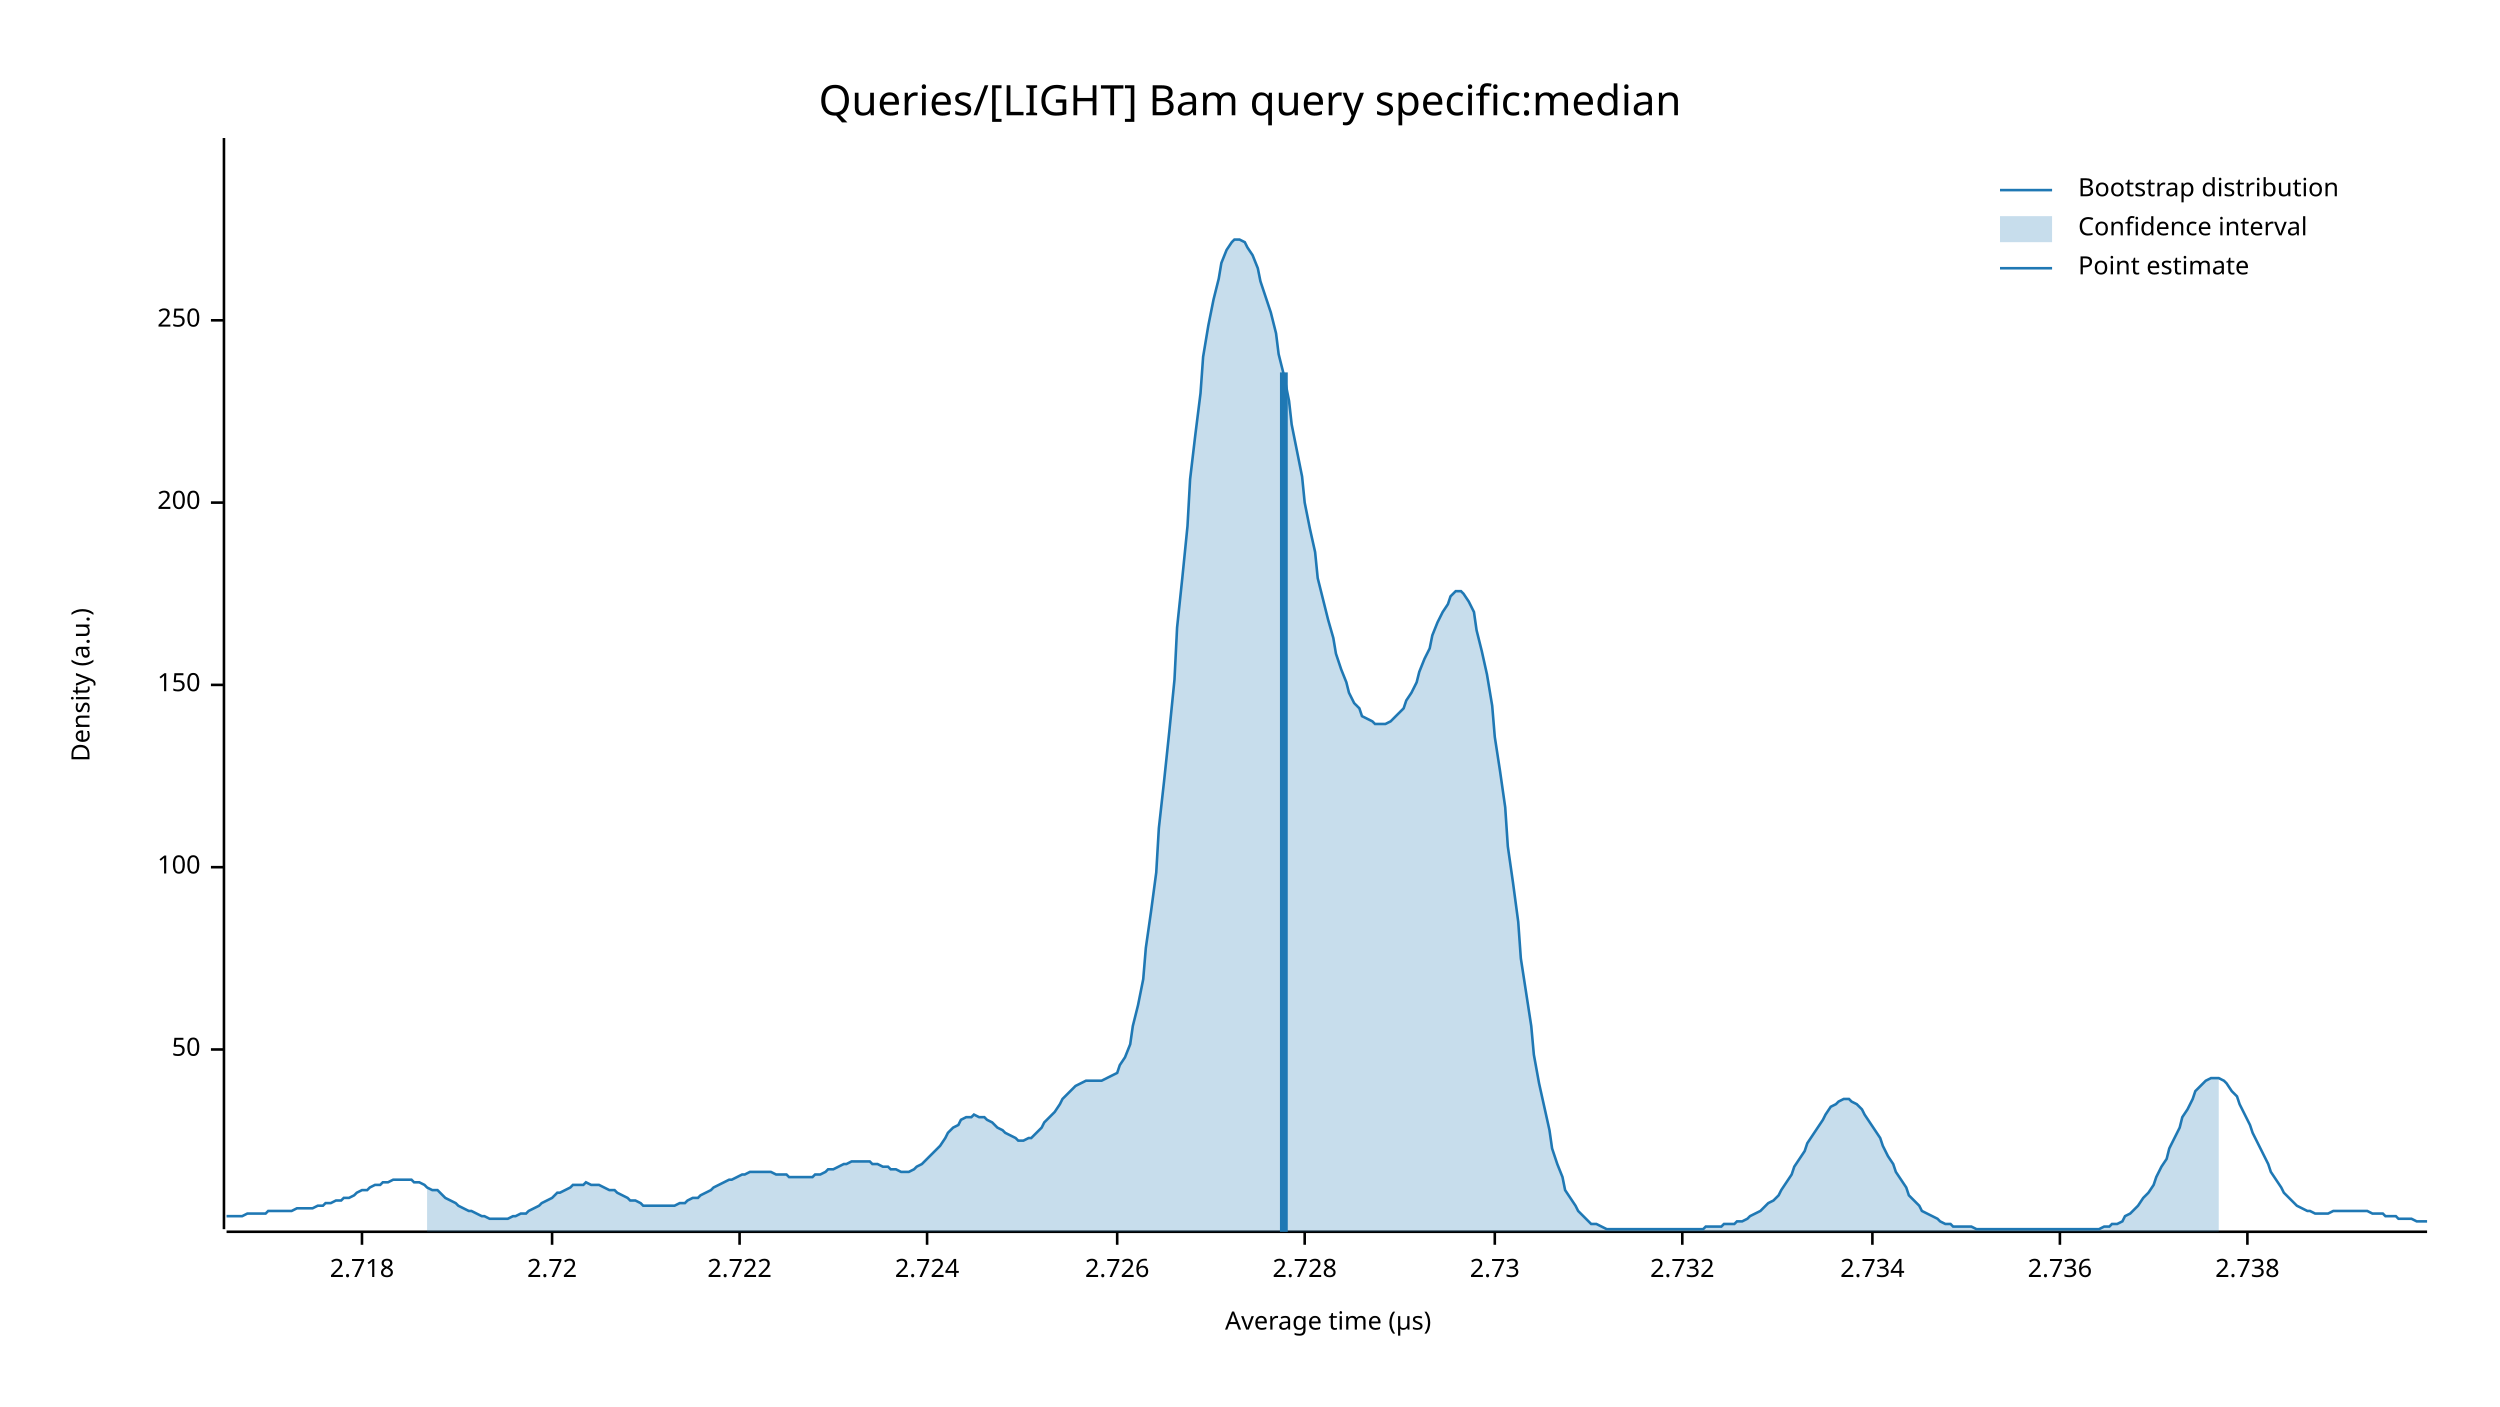
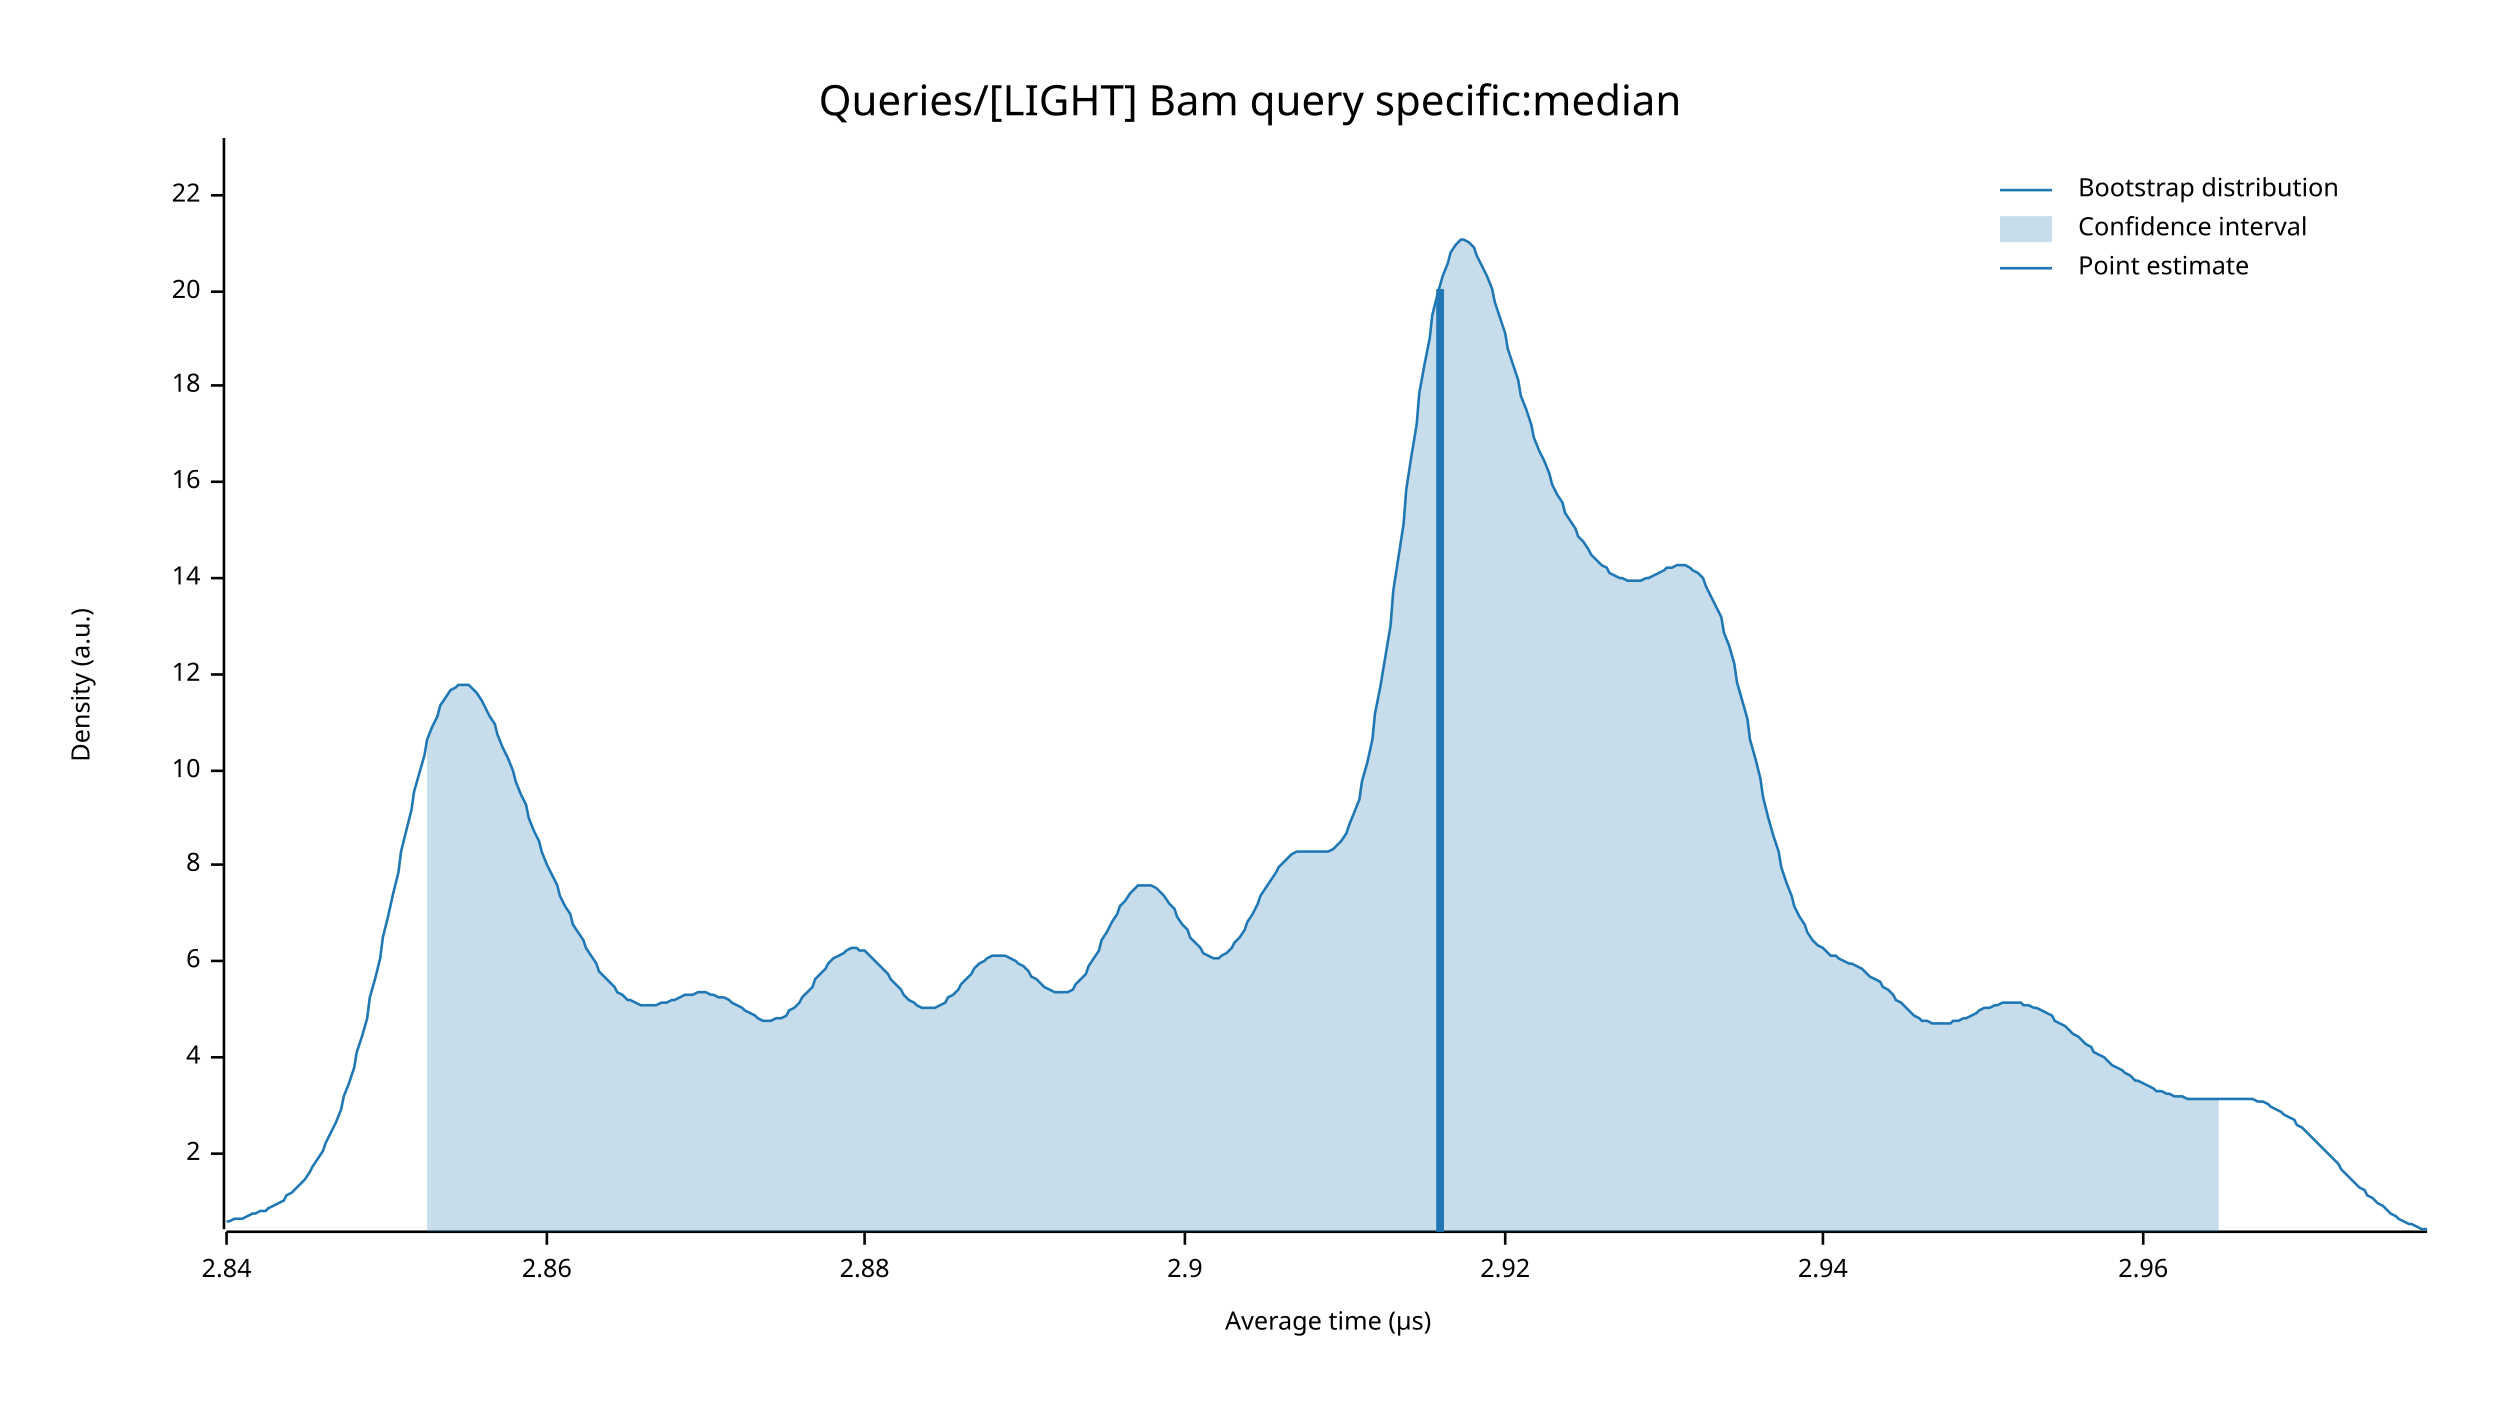
<svg xmlns="http://www.w3.org/2000/svg" width="960" height="540" viewBox="0 0 960 540">
  <text x="480" y="32" dy="0.76em" text-anchor="middle" font-family="sans-serif" font-size="16.129" opacity="1" fill="#000000">
Queries/[LIGHT] Bam query specific:median
</text>
  <text x="27" y="263" dy="0.76em" text-anchor="middle" font-family="sans-serif" font-size="9.677" opacity="1" fill="#000000" transform="rotate(270, 27, 263)">
Density (a.u.)
</text>
  <text x="510" y="513" dy="-0.5ex" text-anchor="middle" font-family="sans-serif" font-size="9.677" opacity="1" fill="#000000">
Average time (µs)
</text>
  <polyline fill="none" opacity="1" stroke="#000000" stroke-width="1" points="86,53 86,472 " />
-   <text x="77" y="403" dy="0.5ex" text-anchor="end" font-family="sans-serif" font-size="9.677" opacity="1" fill="#000000">
- 50
+   <text x="77" y="443" dy="0.5ex" text-anchor="end" font-family="sans-serif" font-size="9.677" opacity="1" fill="#000000">
+ 2
</text>
-   <polyline fill="none" opacity="1" stroke="#000000" stroke-width="1" points="81,403 86,403 " />
-   <text x="77" y="333" dy="0.5ex" text-anchor="end" font-family="sans-serif" font-size="9.677" opacity="1" fill="#000000">
- 100
+   <polyline fill="none" opacity="1" stroke="#000000" stroke-width="1" points="81,443 86,443 " />
+   <text x="77" y="406" dy="0.5ex" text-anchor="end" font-family="sans-serif" font-size="9.677" opacity="1" fill="#000000">
+ 4
</text>
-   <polyline fill="none" opacity="1" stroke="#000000" stroke-width="1" points="81,333 86,333 " />
-   <text x="77" y="263" dy="0.5ex" text-anchor="end" font-family="sans-serif" font-size="9.677" opacity="1" fill="#000000">
- 150
+   <polyline fill="none" opacity="1" stroke="#000000" stroke-width="1" points="81,406 86,406 " />
+   <text x="77" y="369" dy="0.5ex" text-anchor="end" font-family="sans-serif" font-size="9.677" opacity="1" fill="#000000">
+ 6
</text>
-   <polyline fill="none" opacity="1" stroke="#000000" stroke-width="1" points="81,263 86,263 " />
-   <text x="77" y="193" dy="0.5ex" text-anchor="end" font-family="sans-serif" font-size="9.677" opacity="1" fill="#000000">
- 200
+   <polyline fill="none" opacity="1" stroke="#000000" stroke-width="1" points="81,369 86,369 " />
+   <text x="77" y="332" dy="0.5ex" text-anchor="end" font-family="sans-serif" font-size="9.677" opacity="1" fill="#000000">
+ 8
</text>
-   <polyline fill="none" opacity="1" stroke="#000000" stroke-width="1" points="81,193 86,193 " />
-   <text x="77" y="123" dy="0.5ex" text-anchor="end" font-family="sans-serif" font-size="9.677" opacity="1" fill="#000000">
- 250
+   <polyline fill="none" opacity="1" stroke="#000000" stroke-width="1" points="81,332 86,332 " />
+   <text x="77" y="296" dy="0.5ex" text-anchor="end" font-family="sans-serif" font-size="9.677" opacity="1" fill="#000000">
+ 10
</text>
-   <polyline fill="none" opacity="1" stroke="#000000" stroke-width="1" points="81,123 86,123 " />
+   <polyline fill="none" opacity="1" stroke="#000000" stroke-width="1" points="81,296 86,296 " />
+   <text x="77" y="259" dy="0.5ex" text-anchor="end" font-family="sans-serif" font-size="9.677" opacity="1" fill="#000000">
+ 12
+ </text>
+   <polyline fill="none" opacity="1" stroke="#000000" stroke-width="1" points="81,259 86,259 " />
+   <text x="77" y="222" dy="0.5ex" text-anchor="end" font-family="sans-serif" font-size="9.677" opacity="1" fill="#000000">
+ 14
+ </text>
+   <polyline fill="none" opacity="1" stroke="#000000" stroke-width="1" points="81,222 86,222 " />
+   <text x="77" y="185" dy="0.5ex" text-anchor="end" font-family="sans-serif" font-size="9.677" opacity="1" fill="#000000">
+ 16
+ </text>
+   <polyline fill="none" opacity="1" stroke="#000000" stroke-width="1" points="81,185 86,185 " />
+   <text x="77" y="148" dy="0.5ex" text-anchor="end" font-family="sans-serif" font-size="9.677" opacity="1" fill="#000000">
+ 18
+ </text>
+   <polyline fill="none" opacity="1" stroke="#000000" stroke-width="1" points="81,148 86,148 " />
+   <text x="77" y="112" dy="0.5ex" text-anchor="end" font-family="sans-serif" font-size="9.677" opacity="1" fill="#000000">
+ 20
+ </text>
+   <polyline fill="none" opacity="1" stroke="#000000" stroke-width="1" points="81,112 86,112 " />
+   <text x="77" y="75" dy="0.5ex" text-anchor="end" font-family="sans-serif" font-size="9.677" opacity="1" fill="#000000">
+ 22
+ </text>
+   <polyline fill="none" opacity="1" stroke="#000000" stroke-width="1" points="81,75 86,75 " />
  <polyline fill="none" opacity="1" stroke="#000000" stroke-width="1" points="87,473 932,473 " />
-   <text x="139" y="483" dy="0.76em" text-anchor="middle" font-family="sans-serif" font-size="9.677" opacity="1" fill="#000000">
- 2.718
+   <text x="87" y="483" dy="0.76em" text-anchor="middle" font-family="sans-serif" font-size="9.677" opacity="1" fill="#000000">
+ 2.84
</text>
-   <polyline fill="none" opacity="1" stroke="#000000" stroke-width="1" points="139,473 139,478 " />
-   <text x="212" y="483" dy="0.76em" text-anchor="middle" font-family="sans-serif" font-size="9.677" opacity="1" fill="#000000">
- 2.72
+   <polyline fill="none" opacity="1" stroke="#000000" stroke-width="1" points="87,473 87,478 " />
+   <text x="210" y="483" dy="0.76em" text-anchor="middle" font-family="sans-serif" font-size="9.677" opacity="1" fill="#000000">
+ 2.86
</text>
-   <polyline fill="none" opacity="1" stroke="#000000" stroke-width="1" points="212,473 212,478 " />
-   <text x="284" y="483" dy="0.76em" text-anchor="middle" font-family="sans-serif" font-size="9.677" opacity="1" fill="#000000">
- 2.722
+   <polyline fill="none" opacity="1" stroke="#000000" stroke-width="1" points="210,473 210,478 " />
+   <text x="332" y="483" dy="0.76em" text-anchor="middle" font-family="sans-serif" font-size="9.677" opacity="1" fill="#000000">
+ 2.88
</text>
-   <polyline fill="none" opacity="1" stroke="#000000" stroke-width="1" points="284,473 284,478 " />
-   <text x="356" y="483" dy="0.76em" text-anchor="middle" font-family="sans-serif" font-size="9.677" opacity="1" fill="#000000">
- 2.724
+   <polyline fill="none" opacity="1" stroke="#000000" stroke-width="1" points="332,473 332,478 " />
+   <text x="455" y="483" dy="0.76em" text-anchor="middle" font-family="sans-serif" font-size="9.677" opacity="1" fill="#000000">
+ 2.9
</text>
-   <polyline fill="none" opacity="1" stroke="#000000" stroke-width="1" points="356,473 356,478 " />
-   <text x="429" y="483" dy="0.76em" text-anchor="middle" font-family="sans-serif" font-size="9.677" opacity="1" fill="#000000">
- 2.726
+   <polyline fill="none" opacity="1" stroke="#000000" stroke-width="1" points="455,473 455,478 " />
+   <text x="578" y="483" dy="0.76em" text-anchor="middle" font-family="sans-serif" font-size="9.677" opacity="1" fill="#000000">
+ 2.92
</text>
-   <polyline fill="none" opacity="1" stroke="#000000" stroke-width="1" points="429,473 429,478 " />
-   <text x="501" y="483" dy="0.76em" text-anchor="middle" font-family="sans-serif" font-size="9.677" opacity="1" fill="#000000">
- 2.728
+   <polyline fill="none" opacity="1" stroke="#000000" stroke-width="1" points="578,473 578,478 " />
+   <text x="700" y="483" dy="0.76em" text-anchor="middle" font-family="sans-serif" font-size="9.677" opacity="1" fill="#000000">
+ 2.94
</text>
-   <polyline fill="none" opacity="1" stroke="#000000" stroke-width="1" points="501,473 501,478 " />
-   <text x="574" y="483" dy="0.76em" text-anchor="middle" font-family="sans-serif" font-size="9.677" opacity="1" fill="#000000">
- 2.73
+   <polyline fill="none" opacity="1" stroke="#000000" stroke-width="1" points="700,473 700,478 " />
+   <text x="823" y="483" dy="0.76em" text-anchor="middle" font-family="sans-serif" font-size="9.677" opacity="1" fill="#000000">
+ 2.96
</text>
-   <polyline fill="none" opacity="1" stroke="#000000" stroke-width="1" points="574,473 574,478 " />
-   <text x="646" y="483" dy="0.76em" text-anchor="middle" font-family="sans-serif" font-size="9.677" opacity="1" fill="#000000">
- 2.732
- </text>
-   <polyline fill="none" opacity="1" stroke="#000000" stroke-width="1" points="646,473 646,478 " />
-   <text x="719" y="483" dy="0.76em" text-anchor="middle" font-family="sans-serif" font-size="9.677" opacity="1" fill="#000000">
- 2.734
- </text>
-   <polyline fill="none" opacity="1" stroke="#000000" stroke-width="1" points="719,473 719,478 " />
-   <text x="791" y="483" dy="0.76em" text-anchor="middle" font-family="sans-serif" font-size="9.677" opacity="1" fill="#000000">
- 2.736
- </text>
-   <polyline fill="none" opacity="1" stroke="#000000" stroke-width="1" points="791,473 791,478 " />
-   <text x="863" y="483" dy="0.76em" text-anchor="middle" font-family="sans-serif" font-size="9.677" opacity="1" fill="#000000">
- 2.738
- </text>
-   <polyline fill="none" opacity="1" stroke="#000000" stroke-width="1" points="863,473 863,478 " />
-   <polyline fill="none" opacity="1" stroke="#1F78B4" stroke-width="1" points="87,467 88,467 90,467 92,467 93,467 95,466 97,466 98,466 100,466 102,466 103,465 105,465 107,465 109,465 110,465 112,465 114,464 115,464 117,464 119,464 120,464 122,463 124,463 125,462 127,462 129,461 131,461 132,460 134,460 136,459 137,458 139,457 141,457 142,456 144,455 146,455 147,454 149,454 151,453 153,453 154,453 156,453 158,453 159,454 161,454 163,455 164,456 166,457 168,457 169,458 171,460 173,461 175,462 176,463 178,464 180,465 181,465 183,466 185,467 186,467 188,468 190,468 191,468 193,468 195,468 197,467 198,467 200,466 202,466 203,465 205,464 207,463 208,462 210,461 212,460 214,458 215,458 217,457 219,456 220,455 222,455 224,455 225,454 227,455 229,455 230,455 232,456 234,457 236,457 237,458 239,459 241,460 242,461 244,461 246,462 247,463 249,463 251,463 252,463 254,463 256,463 258,463 259,463 261,462 263,462 264,461 266,460 268,460 269,459 271,458 273,457 274,456 276,455 278,454 280,453 281,453 283,452 285,451 286,451 288,450 290,450 291,450 293,450 295,450 296,450 298,451 300,451 302,451 303,452 305,452 307,452 308,452 310,452 312,452 313,451 315,451 317,450 318,449 320,449 322,448 324,447 325,447 327,446 329,446 330,446 332,446 334,446 335,447 337,447 339,448 341,448 342,449 344,449 346,450 347,450 349,450 351,449 352,448 354,447 356,445 357,444 359,442 361,440 363,437 364,435 366,433 368,432 369,430 371,429 373,429 374,428 376,429 378,429 379,430 381,431 383,433 385,434 386,435 388,436 390,437 391,438 393,438 395,437 396,437 398,435 400,433 401,431 403,429 405,427 407,424 408,422 410,420 412,418 413,417 415,416 417,415 418,415 420,415 422,415 423,415 425,414 427,413 429,412 430,409 432,406 434,401 435,394 437,386 439,376 440,364 442,350 444,335 445,318 447,300 449,281 451,261 452,241 454,222 456,202 457,184 459,167 461,151 462,137 464,125 466,115 468,107 469,101 471,96 473,93 474,92 476,92 478,93 479,95 481,98 483,103 484,108 486,114 488,120 490,128 491,136 493,144 495,154 496,163 498,173 500,183 501,193 503,203 505,212 506,222 508,230 510,238 512,245 513,251 515,257 517,262 518,266 520,270 522,272 523,275 525,276 527,277 528,278 530,278 532,278 534,277 535,276 537,274 539,272 540,269 542,266 544,262 545,258 547,253 549,249 550,244 552,239 554,235 556,232 557,229 559,227 561,227 562,228 564,231 566,235 567,242 569,250 571,259 573,271 574,283 576,296 578,310 579,325 581,339 583,354 584,368 586,381 588,394 589,405 591,416 593,425 595,434 596,441 598,447 600,452 601,457 603,460 605,463 606,465 608,467 610,469 611,470 613,470 615,471 617,472 618,472 620,472 622,472 623,472 625,472 627,472 628,472 630,472 632,472 633,472 635,472 637,472 639,472 640,472 642,472 644,472 645,472 647,472 649,472 650,472 652,472 654,472 655,471 657,471 659,471 661,471 662,470 664,470 666,470 667,469 669,469 671,468 672,467 674,466 676,465 677,464 679,462 681,461 683,459 684,457 686,454 688,451 689,448 691,445 693,442 694,439 696,436 698,433 700,430 701,428 703,425 705,424 706,423 708,422 710,422 711,423 713,424 715,426 716,428 718,431 720,434 722,437 723,440 725,444 727,447 728,450 730,453 732,456 733,459 735,461 737,463 738,465 740,466 742,467 744,468 745,469 747,470 749,470 750,471 752,471 754,471 755,471 757,471 759,472 760,472 762,472 764,472 766,472 767,472 769,472 771,472 772,472 774,472 776,472 777,472 779,472 781,472 782,472 784,472 786,472 788,472 789,472 791,472 793,472 794,472 796,472 798,472 799,472 801,472 803,472 804,472 806,472 808,471 810,471 811,470 813,470 815,469 816,467 818,466 820,464 821,463 823,460 825,458 827,455 828,452 830,448 832,445 833,441 835,437 837,433 838,429 840,426 842,422 843,419 845,417 847,415 849,414 850,414 852,414 854,415 855,416 857,419 859,421 860,424 862,428 864,432 865,435 867,439 869,443 871,447 872,450 874,453 876,456 877,458 879,460 881,462 882,463 884,464 886,465 887,465 889,466 891,466 893,466 894,466 896,465 898,465 899,465 901,465 903,465 904,465 906,465 908,465 909,465 911,466 913,466 915,466 916,467 918,467 920,467 921,468 923,468 925,468 926,468 928,469 930,469 932,469 " />
-   <polygon opacity="0.25" fill="#1F78B4" points="164,456 166,457 168,457 169,458 171,460 173,461 175,462 176,463 178,464 180,465 181,465 183,466 185,467 186,467 188,468 190,468 191,468 193,468 195,468 197,467 198,467 200,466 202,466 203,465 205,464 207,463 208,462 210,461 212,460 214,458 215,458 217,457 219,456 220,455 222,455 224,455 225,454 227,455 229,455 230,455 232,456 234,457 236,457 237,458 239,459 241,460 242,461 244,461 246,462 247,463 249,463 251,463 252,463 254,463 256,463 258,463 259,463 261,462 263,462 264,461 266,460 268,460 269,459 271,458 273,457 274,456 276,455 278,454 280,453 281,453 283,452 285,451 286,451 288,450 290,450 291,450 293,450 295,450 296,450 298,451 300,451 302,451 303,452 305,452 307,452 308,452 310,452 312,452 313,451 315,451 317,450 318,449 320,449 322,448 324,447 325,447 327,446 329,446 330,446 332,446 334,446 335,447 337,447 339,448 341,448 342,449 344,449 346,450 347,450 349,450 351,449 352,448 354,447 356,445 357,444 359,442 361,440 363,437 364,435 366,433 368,432 369,430 371,429 373,429 374,428 376,429 378,429 379,430 381,431 383,433 385,434 386,435 388,436 390,437 391,438 393,438 395,437 396,437 398,435 400,433 401,431 403,429 405,427 407,424 408,422 410,420 412,418 413,417 415,416 417,415 418,415 420,415 422,415 423,415 425,414 427,413 429,412 430,409 432,406 434,401 435,394 437,386 439,376 440,364 442,350 444,335 445,318 447,300 449,281 451,261 452,241 454,222 456,202 457,184 459,167 461,151 462,137 464,125 466,115 468,107 469,101 471,96 473,93 474,92 476,92 478,93 479,95 481,98 483,103 484,108 486,114 488,120 490,128 491,136 493,144 495,154 496,163 498,173 500,183 501,193 503,203 505,212 506,222 508,230 510,238 512,245 513,251 515,257 517,262 518,266 520,270 522,272 523,275 525,276 527,277 528,278 530,278 532,278 534,277 535,276 537,274 539,272 540,269 542,266 544,262 545,258 547,253 549,249 550,244 552,239 554,235 556,232 557,229 559,227 561,227 562,228 564,231 566,235 567,242 569,250 571,259 573,271 574,283 576,296 578,310 579,325 581,339 583,354 584,368 586,381 588,394 589,405 591,416 593,425 595,434 596,441 598,447 600,452 601,457 603,460 605,463 606,465 608,467 610,469 611,470 613,470 615,471 617,472 618,472 620,472 622,472 623,472 625,472 627,472 628,472 630,472 632,472 633,472 635,472 637,472 639,472 640,472 642,472 644,472 645,472 647,472 649,472 650,472 652,472 654,472 655,471 657,471 659,471 661,471 662,470 664,470 666,470 667,469 669,469 671,468 672,467 674,466 676,465 677,464 679,462 681,461 683,459 684,457 686,454 688,451 689,448 691,445 693,442 694,439 696,436 698,433 700,430 701,428 703,425 705,424 706,423 708,422 710,422 711,423 713,424 715,426 716,428 718,431 720,434 722,437 723,440 725,444 727,447 728,450 730,453 732,456 733,459 735,461 737,463 738,465 740,466 742,467 744,468 745,469 747,470 749,470 750,471 752,471 754,471 755,471 757,471 759,472 760,472 762,472 764,472 766,472 767,472 769,472 771,472 772,472 774,472 776,472 777,472 779,472 781,472 782,472 784,472 786,472 788,472 789,472 791,472 793,472 794,472 796,472 798,472 799,472 801,472 803,472 804,472 806,472 808,471 810,471 811,470 813,470 815,469 816,467 818,466 820,464 821,463 823,460 825,458 827,455 828,452 830,448 832,445 833,441 835,437 837,433 838,429 840,426 842,422 843,419 845,417 847,415 849,414 850,414 852,414 852,473 164,473 " />
-   <polyline fill="none" opacity="1" stroke="#1F78B4" stroke-width="3" points="493,473 493,143 " />
+   <polyline fill="none" opacity="1" stroke="#000000" stroke-width="1" points="823,473 823,478 " />
+   <polyline fill="none" opacity="1" stroke="#1F78B4" stroke-width="1" points="87,469 88,469 90,468 92,468 93,468 95,467 97,466 98,466 100,465 102,465 103,464 105,463 107,462 109,461 110,459 112,458 114,456 115,455 117,453 119,450 120,448 122,445 124,442 125,439 127,435 129,431 131,426 132,421 134,416 136,410 137,404 139,398 141,391 142,383 144,376 146,368 147,360 149,352 151,343 153,335 154,327 156,319 158,311 159,304 161,297 163,290 164,284 166,279 168,275 169,271 171,268 173,265 175,264 176,263 178,263 180,263 181,264 183,266 185,269 186,271 188,275 190,278 191,282 193,287 195,291 197,296 198,300 200,305 202,309 203,314 205,319 207,323 208,327 210,332 212,336 214,340 215,344 217,348 219,351 220,355 222,358 224,361 225,364 227,367 229,370 230,373 232,375 234,377 236,379 237,381 239,382 241,384 242,384 244,385 246,386 247,386 249,386 251,386 252,386 254,385 256,385 258,384 259,384 261,383 263,382 264,382 266,382 268,381 269,381 271,381 273,382 274,382 276,383 278,383 280,384 281,385 283,386 285,387 286,388 288,389 290,390 291,391 293,392 295,392 296,392 298,391 300,391 302,390 303,388 305,387 307,385 308,383 310,381 312,379 313,376 315,374 317,372 318,370 320,368 322,367 324,366 325,365 327,364 329,364 330,365 332,365 334,367 335,368 337,370 339,372 341,374 342,376 344,378 346,380 347,382 349,384 351,385 352,386 354,387 356,387 357,387 359,387 361,386 363,385 364,383 366,382 368,380 369,378 371,376 373,374 374,372 376,370 378,369 379,368 381,367 383,367 385,367 386,367 388,368 390,369 391,370 393,371 395,373 396,375 398,376 400,378 401,379 403,380 405,381 407,381 408,381 410,381 412,380 413,378 415,376 417,374 418,371 420,368 422,365 423,361 425,358 427,354 429,351 430,348 432,346 434,343 435,342 437,340 439,340 440,340 442,340 444,341 445,342 447,344 449,347 451,349 452,352 454,355 456,357 457,360 459,362 461,364 462,366 464,367 466,368 468,368 469,367 471,366 473,364 474,362 476,360 478,357 479,354 481,351 483,347 484,344 486,341 488,338 490,335 491,333 493,331 495,329 496,328 498,327 500,327 501,327 503,327 505,327 506,327 508,327 510,327 512,326 513,325 515,323 517,320 518,317 520,312 522,307 523,300 525,293 527,284 528,274 530,264 532,252 534,240 535,227 537,214 539,201 540,188 542,175 544,163 545,151 547,140 549,130 550,121 552,113 554,106 556,101 557,97 559,94 561,92 562,92 564,93 566,95 567,98 569,102 571,106 573,111 574,116 576,122 578,128 579,134 581,140 583,146 584,152 586,157 588,163 589,168 591,173 593,177 595,182 596,186 598,190 600,193 601,197 603,200 605,203 606,206 608,208 610,211 611,213 613,215 615,217 617,218 618,220 620,221 622,222 623,222 625,223 627,223 628,223 630,223 632,222 633,222 635,221 637,220 639,219 640,218 642,218 644,217 645,217 647,217 649,218 650,219 652,220 654,222 655,225 657,229 659,233 661,237 662,243 664,248 666,255 667,262 669,269 671,276 672,284 674,291 676,299 677,306 679,314 681,321 683,327 684,333 686,339 688,344 689,348 691,352 693,355 694,358 696,361 698,363 700,364 701,365 703,367 705,367 706,368 708,369 710,370 711,370 713,371 715,372 716,373 718,375 720,376 722,377 723,379 725,380 727,382 728,384 730,385 732,387 733,388 735,390 737,391 738,392 740,392 742,393 744,393 745,393 747,393 749,393 750,392 752,392 754,391 755,391 757,390 759,389 760,388 762,387 764,387 766,386 767,386 769,385 771,385 772,385 774,385 776,385 777,386 779,386 781,387 782,387 784,388 786,389 788,390 789,392 791,393 793,394 794,395 796,397 798,398 799,399 801,401 803,402 804,404 806,405 808,406 810,408 811,409 813,410 815,411 816,412 818,413 820,415 821,415 823,416 825,417 827,418 828,419 830,419 832,420 833,420 835,421 837,421 838,421 840,422 842,422 843,422 845,422 847,422 849,422 850,422 852,422 854,422 855,422 857,422 859,422 860,422 862,422 864,422 865,422 867,423 869,423 871,424 872,425 874,426 876,427 877,428 879,429 881,430 882,432 884,433 886,435 887,436 889,438 891,440 893,442 894,443 896,445 898,447 899,449 901,451 903,453 904,454 906,456 908,457 909,459 911,460 913,462 915,463 916,464 918,466 920,467 921,468 923,469 925,470 926,470 928,471 930,472 932,472 " />
+   <polygon opacity="0.25" fill="#1F78B4" points="164,284 166,279 168,275 169,271 171,268 173,265 175,264 176,263 178,263 180,263 181,264 183,266 185,269 186,271 188,275 190,278 191,282 193,287 195,291 197,296 198,300 200,305 202,309 203,314 205,319 207,323 208,327 210,332 212,336 214,340 215,344 217,348 219,351 220,355 222,358 224,361 225,364 227,367 229,370 230,373 232,375 234,377 236,379 237,381 239,382 241,384 242,384 244,385 246,386 247,386 249,386 251,386 252,386 254,385 256,385 258,384 259,384 261,383 263,382 264,382 266,382 268,381 269,381 271,381 273,382 274,382 276,383 278,383 280,384 281,385 283,386 285,387 286,388 288,389 290,390 291,391 293,392 295,392 296,392 298,391 300,391 302,390 303,388 305,387 307,385 308,383 310,381 312,379 313,376 315,374 317,372 318,370 320,368 322,367 324,366 325,365 327,364 329,364 330,365 332,365 334,367 335,368 337,370 339,372 341,374 342,376 344,378 346,380 347,382 349,384 351,385 352,386 354,387 356,387 357,387 359,387 361,386 363,385 364,383 366,382 368,380 369,378 371,376 373,374 374,372 376,370 378,369 379,368 381,367 383,367 385,367 386,367 388,368 390,369 391,370 393,371 395,373 396,375 398,376 400,378 401,379 403,380 405,381 407,381 408,381 410,381 412,380 413,378 415,376 417,374 418,371 420,368 422,365 423,361 425,358 427,354 429,351 430,348 432,346 434,343 435,342 437,340 439,340 440,340 442,340 444,341 445,342 447,344 449,347 451,349 452,352 454,355 456,357 457,360 459,362 461,364 462,366 464,367 466,368 468,368 469,367 471,366 473,364 474,362 476,360 478,357 479,354 481,351 483,347 484,344 486,341 488,338 490,335 491,333 493,331 495,329 496,328 498,327 500,327 501,327 503,327 505,327 506,327 508,327 510,327 512,326 513,325 515,323 517,320 518,317 520,312 522,307 523,300 525,293 527,284 528,274 530,264 532,252 534,240 535,227 537,214 539,201 540,188 542,175 544,163 545,151 547,140 549,130 550,121 552,113 554,106 556,101 557,97 559,94 561,92 562,92 564,93 566,95 567,98 569,102 571,106 573,111 574,116 576,122 578,128 579,134 581,140 583,146 584,152 586,157 588,163 589,168 591,173 593,177 595,182 596,186 598,190 600,193 601,197 603,200 605,203 606,206 608,208 610,211 611,213 613,215 615,217 617,218 618,220 620,221 622,222 623,222 625,223 627,223 628,223 630,223 632,222 633,222 635,221 637,220 639,219 640,218 642,218 644,217 645,217 647,217 649,218 650,219 652,220 654,222 655,225 657,229 659,233 661,237 662,243 664,248 666,255 667,262 669,269 671,276 672,284 674,291 676,299 677,306 679,314 681,321 683,327 684,333 686,339 688,344 689,348 691,352 693,355 694,358 696,361 698,363 700,364 701,365 703,367 705,367 706,368 708,369 710,370 711,370 713,371 715,372 716,373 718,375 720,376 722,377 723,379 725,380 727,382 728,384 730,385 732,387 733,388 735,390 737,391 738,392 740,392 742,393 744,393 745,393 747,393 749,393 750,392 752,392 754,391 755,391 757,390 759,389 760,388 762,387 764,387 766,386 767,386 769,385 771,385 772,385 774,385 776,385 777,386 779,386 781,387 782,387 784,388 786,389 788,390 789,392 791,393 793,394 794,395 796,397 798,398 799,399 801,401 803,402 804,404 806,405 808,406 810,408 811,409 813,410 815,411 816,412 818,413 820,415 821,415 823,416 825,417 827,418 828,419 830,419 832,420 833,420 835,421 837,421 838,421 840,422 842,422 843,422 845,422 847,422 849,422 850,422 852,422 852,473 164,473 " />
+   <polyline fill="none" opacity="1" stroke="#1F78B4" stroke-width="3" points="553,473 553,111 " />
  <text x="798" y="68" dy="0.76em" text-anchor="start" font-family="sans-serif" font-size="9.677" opacity="1" fill="#000000">
Bootstrap distribution
</text>
  <text x="798" y="83" dy="0.76em" text-anchor="start" font-family="sans-serif" font-size="9.677" opacity="1" fill="#000000">
Confidence interval
</text>
  <text x="798" y="98" dy="0.76em" text-anchor="start" font-family="sans-serif" font-size="9.677" opacity="1" fill="#000000">
Point estimate
</text>
  <polyline fill="none" opacity="1" stroke="#1F78B4" stroke-width="1" points="768,73 788,73 " />
  <rect x="768" y="83" width="20" height="10" opacity="0.25" fill="#1F78B4" stroke="none" />
  <polyline fill="none" opacity="1" stroke="#1F78B4" stroke-width="1" points="768,103 788,103 " />
</svg>
